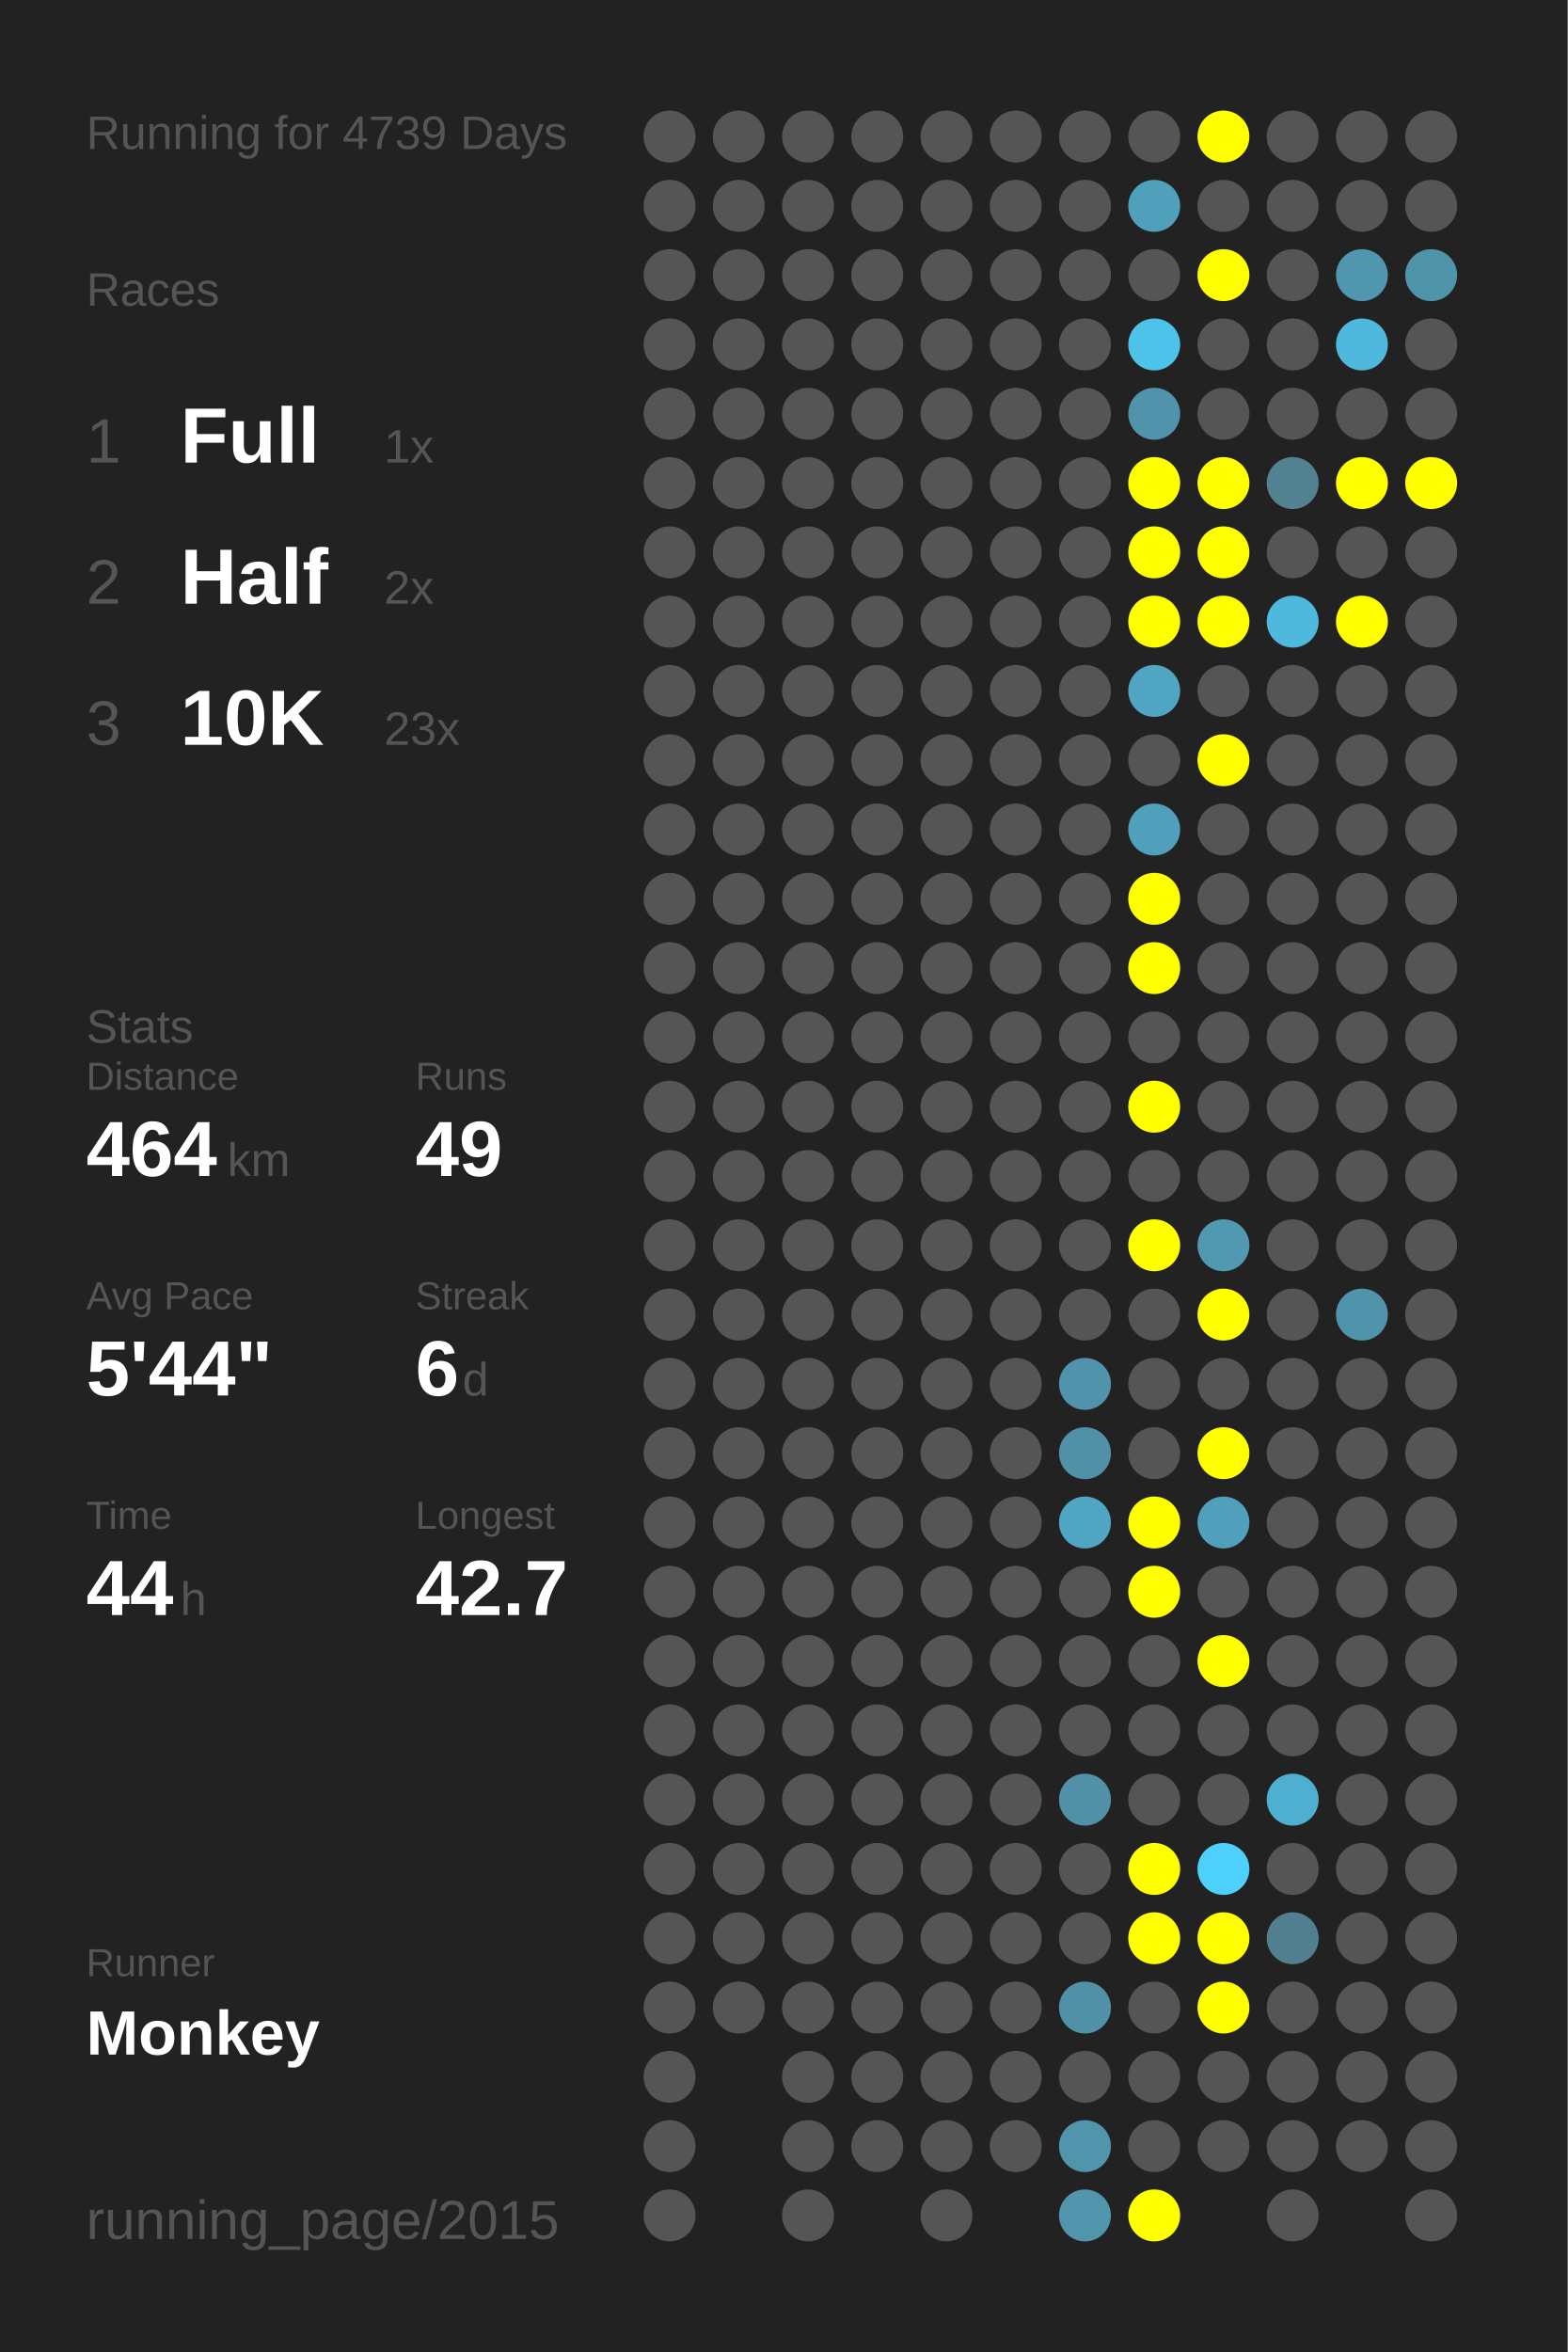
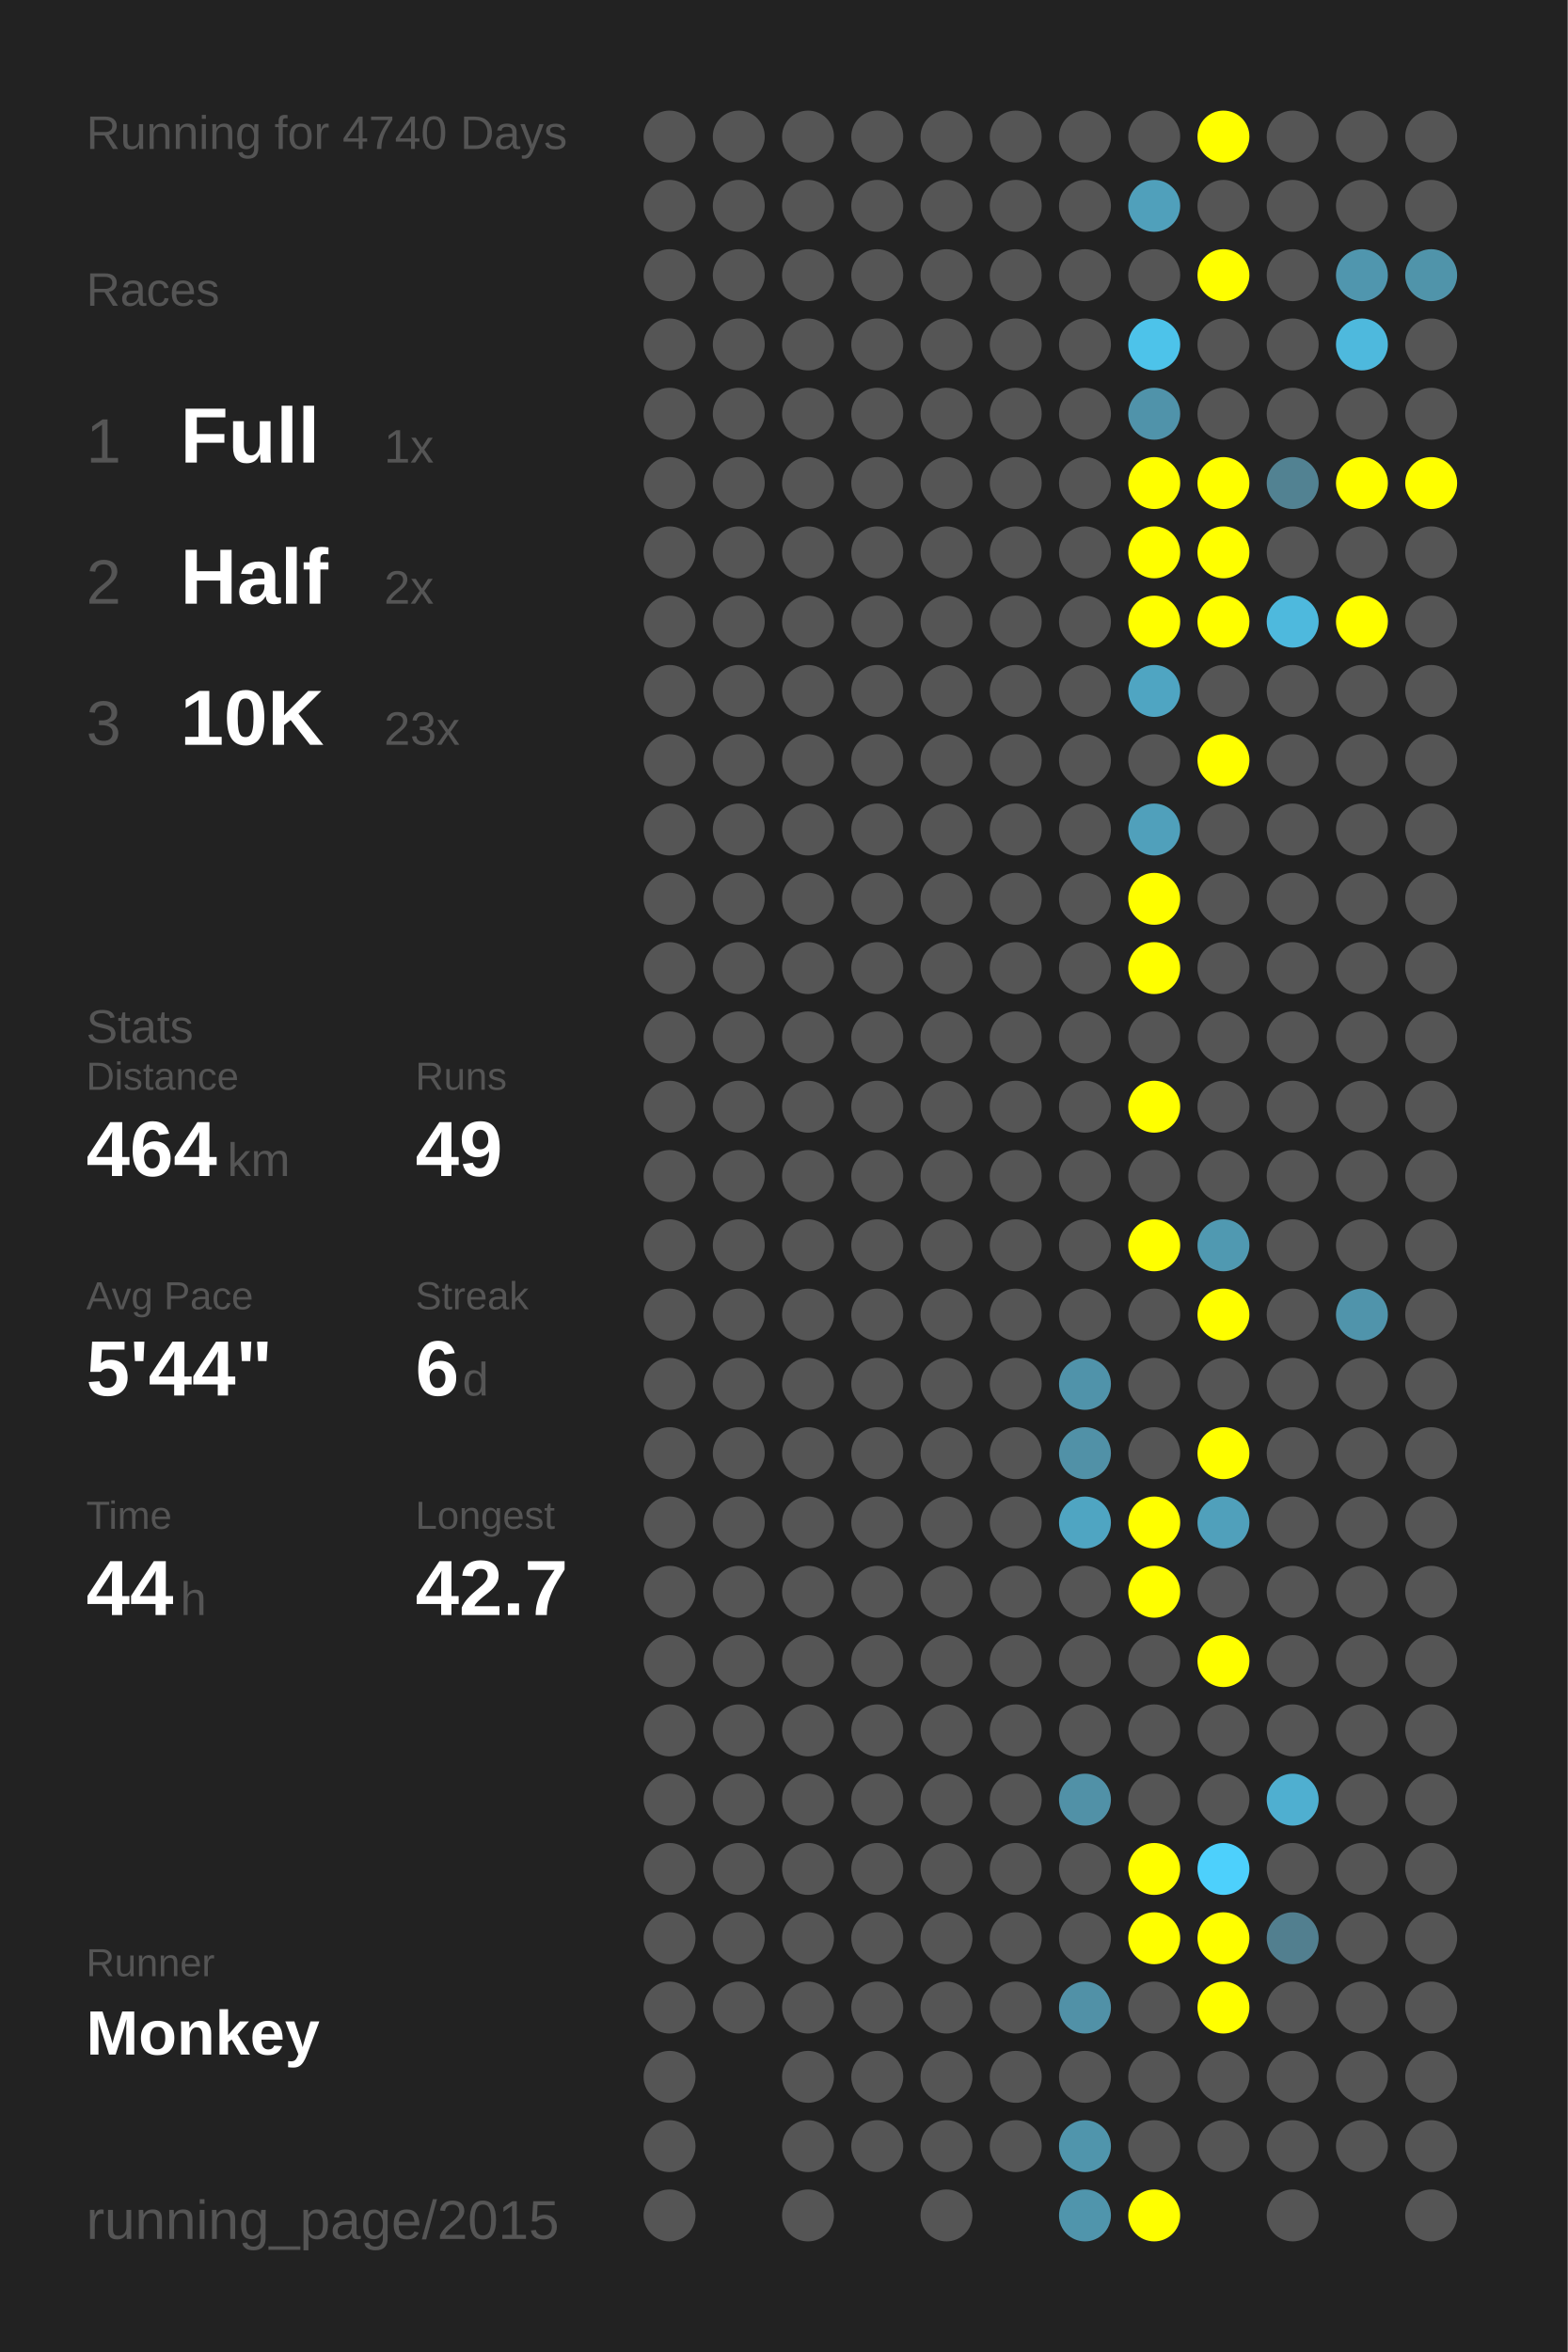
<svg xmlns="http://www.w3.org/2000/svg" baseProfile="full" height="300mm" version="1.1" viewBox="0,0,200,300" width="200mm">
  <defs />
  <rect fill="#222222" height="300" width="200" x="0" y="0" />
-   <text fill="#555555" style="font-size:6px; font-family:Arial;" x="11" y="19">Running for 4739 Days</text>
+   <text fill="#555555" style="font-size:6px; font-family:Arial;" x="11" y="19">Running for 4740 Days</text>
  <text fill="#555555" style="font-size:6px; font-family:Arial;" x="11" y="39">Races</text>
  <text fill="#555555" style="font-size:8px; font-family:Arial;" x="11" y="59">1</text>
  <text fill="#FFFFFF" style="font-size:10px; font-family:Arial; font-weight:bold;" x="23" y="59">Full</text>
  <text fill="#555555" style="font-size:6px; font-family:Arial;" x="49" y="59">1x</text>
  <text fill="#555555" style="font-size:8px; font-family:Arial;" x="11" y="77">2</text>
  <text fill="#FFFFFF" style="font-size:10px; font-family:Arial; font-weight:bold;" x="23" y="77">Half</text>
  <text fill="#555555" style="font-size:6px; font-family:Arial;" x="49" y="77">2x</text>
  <text fill="#555555" style="font-size:8px; font-family:Arial;" x="11" y="95">3</text>
  <text fill="#FFFFFF" style="font-size:10px; font-family:Arial; font-weight:bold;" x="23" y="95">10K</text>
  <text fill="#555555" style="font-size:6px; font-family:Arial;" x="49" y="95">23x</text>
  <text fill="#555555" style="font-size:6px; font-family:Arial;" x="11" y="133">Stats</text>
  <text fill="#555555" style="font-size:5px; font-family:Arial;" x="11" y="139">Distance</text>
  <text fill="#FFFFFF" style="font-size:10px; font-family:Arial; font-weight:bold;" x="11" y="150">464</text>
  <text fill="#555555" style="font-size:6px; font-family:Arial;" x="29" y="150">km</text>
  <text fill="#555555" style="font-size:5px; font-family:Arial;" x="53" y="139">Runs</text>
  <text fill="#FFFFFF" style="font-size:10px; font-family:Arial; font-weight:bold;" x="53" y="150">49</text>
  <text fill="#555555" style="font-size:5px; font-family:Arial;" x="11" y="167">Avg Pace</text>
  <text fill="#FFFFFF" style="font-size:10px; font-family:Arial; font-weight:bold;" x="11" y="178">5'44"</text>
  <text fill="#555555" style="font-size:5px; font-family:Arial;" x="53" y="167">Streak</text>
  <text fill="#FFFFFF" style="font-size:10px; font-family:Arial; font-weight:bold;" x="53" y="178">6</text>
  <text fill="#555555" style="font-size:6px; font-family:Arial;" x="59" y="178">d</text>
  <text fill="#555555" style="font-size:5px; font-family:Arial;" x="11" y="195">Time</text>
  <text fill="#FFFFFF" style="font-size:10px; font-family:Arial; font-weight:bold;" x="11" y="206">44</text>
  <text fill="#555555" style="font-size:6px; font-family:Arial;" x="23" y="206">h</text>
  <text fill="#555555" style="font-size:5px; font-family:Arial;" x="53" y="195">Longest</text>
  <text fill="#FFFFFF" style="font-size:10px; font-family:Arial; font-weight:bold;" x="53" y="206">42.7</text>
  <text fill="#555555" style="font-size:5px; font-family:Arial;" x="11" y="252.065">Runner</text>
  <text fill="#FFFFFF" style="font-size:8px; font-family:Arial; font-weight:bold;" x="11" y="262.065">Monkey</text>
  <text fill="#555555" style="font-size:7px; font-family:Arial;" x="11" y="285.581">running_page/2015</text>
  <circle cx="85.417" cy="17.419" fill="#555555" r="3.312" />
  <circle cx="85.417" cy="26.258" fill="#555555" r="3.312" />
  <circle cx="85.417" cy="35.097" fill="#555555" r="3.312" />
  <circle cx="85.417" cy="43.935" fill="#555555" r="3.312" />
  <circle cx="85.417" cy="52.774" fill="#555555" r="3.312" />
  <circle cx="85.417" cy="61.613" fill="#555555" r="3.312" />
  <circle cx="85.417" cy="70.452" fill="#555555" r="3.312" />
  <circle cx="85.417" cy="79.29" fill="#555555" r="3.312" />
  <circle cx="85.417" cy="88.129" fill="#555555" r="3.312" />
  <circle cx="85.417" cy="96.968" fill="#555555" r="3.312" />
  <circle cx="85.417" cy="105.806" fill="#555555" r="3.312" />
  <circle cx="85.417" cy="114.645" fill="#555555" r="3.312" />
  <circle cx="85.417" cy="123.484" fill="#555555" r="3.312" />
  <circle cx="85.417" cy="132.323" fill="#555555" r="3.312" />
  <circle cx="85.417" cy="141.161" fill="#555555" r="3.312" />
  <circle cx="85.417" cy="150" fill="#555555" r="3.312" />
  <circle cx="85.417" cy="158.839" fill="#555555" r="3.312" />
  <circle cx="85.417" cy="167.677" fill="#555555" r="3.312" />
  <circle cx="85.417" cy="176.516" fill="#555555" r="3.312" />
  <circle cx="85.417" cy="185.355" fill="#555555" r="3.312" />
  <circle cx="85.417" cy="194.194" fill="#555555" r="3.312" />
  <circle cx="85.417" cy="203.032" fill="#555555" r="3.312" />
  <circle cx="85.417" cy="211.871" fill="#555555" r="3.312" />
  <circle cx="85.417" cy="220.71" fill="#555555" r="3.312" />
  <circle cx="85.417" cy="229.548" fill="#555555" r="3.312" />
  <circle cx="85.417" cy="238.387" fill="#555555" r="3.312" />
  <circle cx="85.417" cy="247.226" fill="#555555" r="3.312" />
  <circle cx="85.417" cy="256.065" fill="#555555" r="3.312" />
  <circle cx="85.417" cy="264.903" fill="#555555" r="3.312" />
  <circle cx="85.417" cy="273.742" fill="#555555" r="3.312" />
  <circle cx="85.417" cy="282.581" fill="#555555" r="3.312" />
  <circle cx="94.25" cy="17.419" fill="#555555" r="3.312" />
  <circle cx="94.25" cy="26.258" fill="#555555" r="3.312" />
  <circle cx="94.25" cy="35.097" fill="#555555" r="3.312" />
  <circle cx="94.25" cy="43.935" fill="#555555" r="3.312" />
  <circle cx="94.25" cy="52.774" fill="#555555" r="3.312" />
  <circle cx="94.25" cy="61.613" fill="#555555" r="3.312" />
  <circle cx="94.25" cy="70.452" fill="#555555" r="3.312" />
  <circle cx="94.25" cy="79.29" fill="#555555" r="3.312" />
  <circle cx="94.25" cy="88.129" fill="#555555" r="3.312" />
  <circle cx="94.25" cy="96.968" fill="#555555" r="3.312" />
  <circle cx="94.25" cy="105.806" fill="#555555" r="3.312" />
  <circle cx="94.25" cy="114.645" fill="#555555" r="3.312" />
  <circle cx="94.25" cy="123.484" fill="#555555" r="3.312" />
  <circle cx="94.25" cy="132.323" fill="#555555" r="3.312" />
  <circle cx="94.25" cy="141.161" fill="#555555" r="3.312" />
  <circle cx="94.25" cy="150" fill="#555555" r="3.312" />
  <circle cx="94.25" cy="158.839" fill="#555555" r="3.312" />
  <circle cx="94.25" cy="167.677" fill="#555555" r="3.312" />
  <circle cx="94.25" cy="176.516" fill="#555555" r="3.312" />
  <circle cx="94.25" cy="185.355" fill="#555555" r="3.312" />
  <circle cx="94.25" cy="194.194" fill="#555555" r="3.312" />
  <circle cx="94.25" cy="203.032" fill="#555555" r="3.312" />
  <circle cx="94.25" cy="211.871" fill="#555555" r="3.312" />
  <circle cx="94.25" cy="220.71" fill="#555555" r="3.312" />
  <circle cx="94.25" cy="229.548" fill="#555555" r="3.312" />
  <circle cx="94.25" cy="238.387" fill="#555555" r="3.312" />
  <circle cx="94.25" cy="247.226" fill="#555555" r="3.312" />
  <circle cx="94.25" cy="256.065" fill="#555555" r="3.312" />
  <circle cx="103.083" cy="17.419" fill="#555555" r="3.312" />
  <circle cx="103.083" cy="26.258" fill="#555555" r="3.312" />
  <circle cx="103.083" cy="35.097" fill="#555555" r="3.312" />
  <circle cx="103.083" cy="43.935" fill="#555555" r="3.312" />
  <circle cx="103.083" cy="52.774" fill="#555555" r="3.312" />
  <circle cx="103.083" cy="61.613" fill="#555555" r="3.312" />
  <circle cx="103.083" cy="70.452" fill="#555555" r="3.312" />
  <circle cx="103.083" cy="79.29" fill="#555555" r="3.312" />
  <circle cx="103.083" cy="88.129" fill="#555555" r="3.312" />
  <circle cx="103.083" cy="96.968" fill="#555555" r="3.312" />
  <circle cx="103.083" cy="105.806" fill="#555555" r="3.312" />
  <circle cx="103.083" cy="114.645" fill="#555555" r="3.312" />
  <circle cx="103.083" cy="123.484" fill="#555555" r="3.312" />
  <circle cx="103.083" cy="132.323" fill="#555555" r="3.312" />
  <circle cx="103.083" cy="141.161" fill="#555555" r="3.312" />
  <circle cx="103.083" cy="150" fill="#555555" r="3.312" />
  <circle cx="103.083" cy="158.839" fill="#555555" r="3.312" />
  <circle cx="103.083" cy="167.677" fill="#555555" r="3.312" />
  <circle cx="103.083" cy="176.516" fill="#555555" r="3.312" />
  <circle cx="103.083" cy="185.355" fill="#555555" r="3.312" />
  <circle cx="103.083" cy="194.194" fill="#555555" r="3.312" />
  <circle cx="103.083" cy="203.032" fill="#555555" r="3.312" />
  <circle cx="103.083" cy="211.871" fill="#555555" r="3.312" />
  <circle cx="103.083" cy="220.71" fill="#555555" r="3.312" />
  <circle cx="103.083" cy="229.548" fill="#555555" r="3.312" />
  <circle cx="103.083" cy="238.387" fill="#555555" r="3.312" />
  <circle cx="103.083" cy="247.226" fill="#555555" r="3.312" />
  <circle cx="103.083" cy="256.065" fill="#555555" r="3.312" />
  <circle cx="103.083" cy="264.903" fill="#555555" r="3.312" />
  <circle cx="103.083" cy="273.742" fill="#555555" r="3.312" />
  <circle cx="103.083" cy="282.581" fill="#555555" r="3.312" />
  <circle cx="111.917" cy="17.419" fill="#555555" r="3.312" />
  <circle cx="111.917" cy="26.258" fill="#555555" r="3.312" />
  <circle cx="111.917" cy="35.097" fill="#555555" r="3.312" />
  <circle cx="111.917" cy="43.935" fill="#555555" r="3.312" />
  <circle cx="111.917" cy="52.774" fill="#555555" r="3.312" />
  <circle cx="111.917" cy="61.613" fill="#555555" r="3.312" />
  <circle cx="111.917" cy="70.452" fill="#555555" r="3.312" />
  <circle cx="111.917" cy="79.29" fill="#555555" r="3.312" />
  <circle cx="111.917" cy="88.129" fill="#555555" r="3.312" />
  <circle cx="111.917" cy="96.968" fill="#555555" r="3.312" />
  <circle cx="111.917" cy="105.806" fill="#555555" r="3.312" />
  <circle cx="111.917" cy="114.645" fill="#555555" r="3.312" />
  <circle cx="111.917" cy="123.484" fill="#555555" r="3.312" />
  <circle cx="111.917" cy="132.323" fill="#555555" r="3.312" />
  <circle cx="111.917" cy="141.161" fill="#555555" r="3.312" />
  <circle cx="111.917" cy="150" fill="#555555" r="3.312" />
  <circle cx="111.917" cy="158.839" fill="#555555" r="3.312" />
  <circle cx="111.917" cy="167.677" fill="#555555" r="3.312" />
  <circle cx="111.917" cy="176.516" fill="#555555" r="3.312" />
  <circle cx="111.917" cy="185.355" fill="#555555" r="3.312" />
  <circle cx="111.917" cy="194.194" fill="#555555" r="3.312" />
  <circle cx="111.917" cy="203.032" fill="#555555" r="3.312" />
  <circle cx="111.917" cy="211.871" fill="#555555" r="3.312" />
  <circle cx="111.917" cy="220.71" fill="#555555" r="3.312" />
  <circle cx="111.917" cy="229.548" fill="#555555" r="3.312" />
  <circle cx="111.917" cy="238.387" fill="#555555" r="3.312" />
  <circle cx="111.917" cy="247.226" fill="#555555" r="3.312" />
  <circle cx="111.917" cy="256.065" fill="#555555" r="3.312" />
  <circle cx="111.917" cy="264.903" fill="#555555" r="3.312" />
  <circle cx="111.917" cy="273.742" fill="#555555" r="3.312" />
  <circle cx="120.75" cy="17.419" fill="#555555" r="3.312" />
  <circle cx="120.75" cy="26.258" fill="#555555" r="3.312" />
  <circle cx="120.75" cy="35.097" fill="#555555" r="3.312" />
  <circle cx="120.75" cy="43.935" fill="#555555" r="3.312" />
  <circle cx="120.75" cy="52.774" fill="#555555" r="3.312" />
  <circle cx="120.75" cy="61.613" fill="#555555" r="3.312" />
  <circle cx="120.75" cy="70.452" fill="#555555" r="3.312" />
  <circle cx="120.75" cy="79.29" fill="#555555" r="3.312" />
  <circle cx="120.75" cy="88.129" fill="#555555" r="3.312" />
  <circle cx="120.75" cy="96.968" fill="#555555" r="3.312" />
  <circle cx="120.75" cy="105.806" fill="#555555" r="3.312" />
  <circle cx="120.75" cy="114.645" fill="#555555" r="3.312" />
  <circle cx="120.75" cy="123.484" fill="#555555" r="3.312" />
  <circle cx="120.75" cy="132.323" fill="#555555" r="3.312" />
  <circle cx="120.75" cy="141.161" fill="#555555" r="3.312" />
  <circle cx="120.75" cy="150" fill="#555555" r="3.312" />
  <circle cx="120.75" cy="158.839" fill="#555555" r="3.312" />
  <circle cx="120.75" cy="167.677" fill="#555555" r="3.312" />
  <circle cx="120.75" cy="176.516" fill="#555555" r="3.312" />
  <circle cx="120.75" cy="185.355" fill="#555555" r="3.312" />
  <circle cx="120.75" cy="194.194" fill="#555555" r="3.312" />
  <circle cx="120.75" cy="203.032" fill="#555555" r="3.312" />
  <circle cx="120.75" cy="211.871" fill="#555555" r="3.312" />
  <circle cx="120.75" cy="220.71" fill="#555555" r="3.312" />
  <circle cx="120.75" cy="229.548" fill="#555555" r="3.312" />
  <circle cx="120.75" cy="238.387" fill="#555555" r="3.312" />
  <circle cx="120.75" cy="247.226" fill="#555555" r="3.312" />
  <circle cx="120.75" cy="256.065" fill="#555555" r="3.312" />
  <circle cx="120.75" cy="264.903" fill="#555555" r="3.312" />
  <circle cx="120.75" cy="273.742" fill="#555555" r="3.312" />
  <circle cx="120.75" cy="282.581" fill="#555555" r="3.312" />
  <circle cx="129.583" cy="17.419" fill="#555555" r="3.312" />
  <circle cx="129.583" cy="26.258" fill="#555555" r="3.312" />
  <circle cx="129.583" cy="35.097" fill="#555555" r="3.312" />
  <circle cx="129.583" cy="43.935" fill="#555555" r="3.312" />
  <circle cx="129.583" cy="52.774" fill="#555555" r="3.312" />
  <circle cx="129.583" cy="61.613" fill="#555555" r="3.312" />
  <circle cx="129.583" cy="70.452" fill="#555555" r="3.312" />
  <circle cx="129.583" cy="79.29" fill="#555555" r="3.312" />
  <circle cx="129.583" cy="88.129" fill="#555555" r="3.312" />
  <circle cx="129.583" cy="96.968" fill="#555555" r="3.312" />
  <circle cx="129.583" cy="105.806" fill="#555555" r="3.312" />
  <circle cx="129.583" cy="114.645" fill="#555555" r="3.312" />
  <circle cx="129.583" cy="123.484" fill="#555555" r="3.312" />
  <circle cx="129.583" cy="132.323" fill="#555555" r="3.312" />
  <circle cx="129.583" cy="141.161" fill="#555555" r="3.312" />
  <circle cx="129.583" cy="150" fill="#555555" r="3.312" />
  <circle cx="129.583" cy="158.839" fill="#555555" r="3.312" />
  <circle cx="129.583" cy="167.677" fill="#555555" r="3.312" />
  <circle cx="129.583" cy="176.516" fill="#555555" r="3.312" />
  <circle cx="129.583" cy="185.355" fill="#555555" r="3.312" />
  <circle cx="129.583" cy="194.194" fill="#555555" r="3.312" />
  <circle cx="129.583" cy="203.032" fill="#555555" r="3.312" />
  <circle cx="129.583" cy="211.871" fill="#555555" r="3.312" />
  <circle cx="129.583" cy="220.71" fill="#555555" r="3.312" />
  <circle cx="129.583" cy="229.548" fill="#555555" r="3.312" />
  <circle cx="129.583" cy="238.387" fill="#555555" r="3.312" />
  <circle cx="129.583" cy="247.226" fill="#555555" r="3.312" />
  <circle cx="129.583" cy="256.065" fill="#555555" r="3.312" />
  <circle cx="129.583" cy="264.903" fill="#555555" r="3.312" />
  <circle cx="129.583" cy="273.742" fill="#555555" r="3.312" />
  <circle cx="138.417" cy="17.419" fill="#555555" r="3.312" />
  <circle cx="138.417" cy="26.258" fill="#555555" r="3.312" />
  <circle cx="138.417" cy="35.097" fill="#555555" r="3.312" />
  <circle cx="138.417" cy="43.935" fill="#555555" r="3.312" />
  <circle cx="138.417" cy="52.774" fill="#555555" r="3.312" />
  <circle cx="138.417" cy="61.613" fill="#555555" r="3.312" />
  <circle cx="138.417" cy="70.452" fill="#555555" r="3.312" />
  <circle cx="138.417" cy="79.29" fill="#555555" r="3.312" />
  <circle cx="138.417" cy="88.129" fill="#555555" r="3.312" />
  <circle cx="138.417" cy="96.968" fill="#555555" r="3.312" />
  <circle cx="138.417" cy="105.806" fill="#555555" r="3.312" />
  <circle cx="138.417" cy="114.645" fill="#555555" r="3.312" />
  <circle cx="138.417" cy="123.484" fill="#555555" r="3.312" />
  <circle cx="138.417" cy="132.323" fill="#555555" r="3.312" />
  <circle cx="138.417" cy="141.161" fill="#555555" r="3.312" />
  <circle cx="138.417" cy="150" fill="#555555" r="3.312" />
  <circle cx="138.417" cy="158.839" fill="#555555" r="3.312" />
  <circle cx="138.417" cy="167.677" fill="#555555" r="3.312" />
  <circle cx="138.417" cy="176.516" fill="#5093aa" r="3.312" />
  <circle cx="138.417" cy="185.355" fill="#5191a7" r="3.312" />
  <circle cx="138.417" cy="194.194" fill="#4fa5c2" r="3.312" />
  <circle cx="138.417" cy="203.032" fill="#555555" r="3.312" />
  <circle cx="138.417" cy="211.871" fill="#555555" r="3.312" />
  <circle cx="138.417" cy="220.71" fill="#555555" r="3.312" />
  <circle cx="138.417" cy="229.548" fill="#5191a7" r="3.312" />
  <circle cx="138.417" cy="238.387" fill="#555555" r="3.312" />
  <circle cx="138.417" cy="247.226" fill="#555555" r="3.312" />
  <circle cx="138.417" cy="256.065" fill="#5191a7" r="3.312" />
  <circle cx="138.417" cy="264.903" fill="#555555" r="3.312" />
  <circle cx="138.417" cy="273.742" fill="#5095ac" r="3.312" />
  <circle cx="138.417" cy="282.581" fill="#5095ac" r="3.312" />
  <circle cx="147.25" cy="17.419" fill="#555555" r="3.312" />
  <circle cx="147.25" cy="26.258" fill="#50a0bb" r="3.312" />
  <circle cx="147.25" cy="35.097" fill="#555555" r="3.312" />
  <circle cx="147.25" cy="43.935" fill="#4dc3ea" r="3.312" />
  <circle cx="147.25" cy="52.774" fill="#5093aa" r="3.312" />
  <circle cx="147.25" cy="61.613" fill="#FFFF00" r="3.312" />
  <circle cx="147.25" cy="70.452" fill="#FFFF00" r="3.312" />
  <circle cx="147.25" cy="79.29" fill="#FFFF00" r="3.312" />
  <circle cx="147.25" cy="88.129" fill="#4fa5c2" r="3.312" />
  <circle cx="147.25" cy="96.968" fill="#555555" r="3.312" />
  <circle cx="147.25" cy="105.806" fill="#50a0bb" r="3.312" />
  <circle cx="147.25" cy="114.645" fill="#FFFF00" r="3.312" />
  <circle cx="147.25" cy="123.484" fill="#FFFF00" r="3.312" />
  <circle cx="147.25" cy="132.323" fill="#555555" r="3.312" />
  <circle cx="147.25" cy="141.161" fill="#FFFF00" r="3.312" />
  <circle cx="147.25" cy="150" fill="#555555" r="3.312" />
  <circle cx="147.25" cy="158.839" fill="#FFFF00" r="3.312" />
  <circle cx="147.25" cy="167.677" fill="#555555" r="3.312" />
  <circle cx="147.25" cy="176.516" fill="#555555" r="3.312" />
  <circle cx="147.25" cy="185.355" fill="#555555" r="3.312" />
  <circle cx="147.25" cy="194.194" fill="#FFFF00" r="3.312" />
  <circle cx="147.25" cy="203.032" fill="#FFFF00" r="3.312" />
  <circle cx="147.25" cy="211.871" fill="#555555" r="3.312" />
  <circle cx="147.25" cy="220.71" fill="#555555" r="3.312" />
  <circle cx="147.25" cy="229.548" fill="#555555" r="3.312" />
  <circle cx="147.25" cy="238.387" fill="#FFFF00" r="3.312" />
  <circle cx="147.25" cy="247.226" fill="#FFFF00" r="3.312" />
  <circle cx="147.25" cy="256.065" fill="#555555" r="3.312" />
  <circle cx="147.25" cy="264.903" fill="#555555" r="3.312" />
  <circle cx="147.25" cy="273.742" fill="#555555" r="3.312" />
  <circle cx="147.25" cy="282.581" fill="#FFFF00" r="3.312" />
  <circle cx="156.083" cy="17.419" fill="#FFFF00" r="3.312" />
  <circle cx="156.083" cy="26.258" fill="#555555" r="3.312" />
  <circle cx="156.083" cy="35.097" fill="#FFFF00" r="3.312" />
  <circle cx="156.083" cy="43.935" fill="#555555" r="3.312" />
  <circle cx="156.083" cy="52.774" fill="#555555" r="3.312" />
  <circle cx="156.083" cy="61.613" fill="#FFFF00" r="3.312" />
  <circle cx="156.083" cy="70.452" fill="#FFFF00" r="3.312" />
  <circle cx="156.083" cy="79.29" fill="#FFFF00" r="3.312" />
  <circle cx="156.083" cy="88.129" fill="#555555" r="3.312" />
  <circle cx="156.083" cy="96.968" fill="#FFFF00" r="3.312" />
  <circle cx="156.083" cy="105.806" fill="#555555" r="3.312" />
  <circle cx="156.083" cy="114.645" fill="#555555" r="3.312" />
  <circle cx="156.083" cy="123.484" fill="#555555" r="3.312" />
  <circle cx="156.083" cy="132.323" fill="#555555" r="3.312" />
  <circle cx="156.083" cy="141.161" fill="#555555" r="3.312" />
  <circle cx="156.083" cy="150" fill="#555555" r="3.312" />
  <circle cx="156.083" cy="158.839" fill="#5099b1" r="3.312" />
  <circle cx="156.083" cy="167.677" fill="#FFFF00" r="3.312" />
  <circle cx="156.083" cy="176.516" fill="#555555" r="3.312" />
  <circle cx="156.083" cy="185.355" fill="#FFFF00" r="3.312" />
  <circle cx="156.083" cy="194.194" fill="#50a0bb" r="3.312" />
  <circle cx="156.083" cy="203.032" fill="#555555" r="3.312" />
  <circle cx="156.083" cy="211.871" fill="#FFFF00" r="3.312" />
  <circle cx="156.083" cy="220.71" fill="#555555" r="3.312" />
  <circle cx="156.083" cy="229.548" fill="#555555" r="3.312" />
  <circle cx="156.083" cy="238.387" fill="#4dd0fc" r="3.312" />
  <circle cx="156.083" cy="247.226" fill="#FFFF00" r="3.312" />
  <circle cx="156.083" cy="256.065" fill="#FFFF00" r="3.312" />
  <circle cx="156.083" cy="264.903" fill="#555555" r="3.312" />
  <circle cx="156.083" cy="273.742" fill="#555555" r="3.312" />
  <circle cx="164.917" cy="17.419" fill="#555555" r="3.312" />
  <circle cx="164.917" cy="26.258" fill="#555555" r="3.312" />
  <circle cx="164.917" cy="35.097" fill="#555555" r="3.312" />
  <circle cx="164.917" cy="43.935" fill="#555555" r="3.312" />
  <circle cx="164.917" cy="52.774" fill="#555555" r="3.312" />
  <circle cx="164.917" cy="61.613" fill="#528292" r="3.312" />
  <circle cx="164.917" cy="70.452" fill="#555555" r="3.312" />
  <circle cx="164.917" cy="79.29" fill="#4eb9dd" r="3.312" />
  <circle cx="164.917" cy="88.129" fill="#555555" r="3.312" />
  <circle cx="164.917" cy="96.968" fill="#555555" r="3.312" />
  <circle cx="164.917" cy="105.806" fill="#555555" r="3.312" />
  <circle cx="164.917" cy="114.645" fill="#555555" r="3.312" />
  <circle cx="164.917" cy="123.484" fill="#555555" r="3.312" />
  <circle cx="164.917" cy="132.323" fill="#555555" r="3.312" />
  <circle cx="164.917" cy="141.161" fill="#555555" r="3.312" />
  <circle cx="164.917" cy="150" fill="#555555" r="3.312" />
  <circle cx="164.917" cy="158.839" fill="#555555" r="3.312" />
  <circle cx="164.917" cy="167.677" fill="#555555" r="3.312" />
  <circle cx="164.917" cy="176.516" fill="#555555" r="3.312" />
  <circle cx="164.917" cy="185.355" fill="#555555" r="3.312" />
  <circle cx="164.917" cy="194.194" fill="#555555" r="3.312" />
  <circle cx="164.917" cy="203.032" fill="#555555" r="3.312" />
  <circle cx="164.917" cy="211.871" fill="#555555" r="3.312" />
  <circle cx="164.917" cy="220.71" fill="#555555" r="3.312" />
  <circle cx="164.917" cy="229.548" fill="#4fafd0" r="3.312" />
  <circle cx="164.917" cy="238.387" fill="#555555" r="3.312" />
  <circle cx="164.917" cy="247.226" fill="#527f8f" r="3.312" />
  <circle cx="164.917" cy="256.065" fill="#555555" r="3.312" />
  <circle cx="164.917" cy="264.903" fill="#555555" r="3.312" />
  <circle cx="164.917" cy="273.742" fill="#555555" r="3.312" />
  <circle cx="164.917" cy="282.581" fill="#555555" r="3.312" />
  <circle cx="173.75" cy="17.419" fill="#555555" r="3.312" />
  <circle cx="173.75" cy="26.258" fill="#555555" r="3.312" />
  <circle cx="173.75" cy="35.097" fill="#5096ae" r="3.312" />
  <circle cx="173.75" cy="43.935" fill="#4eb9dd" r="3.312" />
  <circle cx="173.75" cy="52.774" fill="#555555" r="3.312" />
  <circle cx="173.75" cy="61.613" fill="#FFFF00" r="3.312" />
  <circle cx="173.75" cy="70.452" fill="#555555" r="3.312" />
  <circle cx="173.75" cy="79.29" fill="#FFFF00" r="3.312" />
  <circle cx="173.75" cy="88.129" fill="#555555" r="3.312" />
  <circle cx="173.75" cy="96.968" fill="#555555" r="3.312" />
  <circle cx="173.75" cy="105.806" fill="#555555" r="3.312" />
  <circle cx="173.75" cy="114.645" fill="#555555" r="3.312" />
  <circle cx="173.75" cy="123.484" fill="#555555" r="3.312" />
  <circle cx="173.75" cy="132.323" fill="#555555" r="3.312" />
  <circle cx="173.75" cy="141.161" fill="#555555" r="3.312" />
  <circle cx="173.75" cy="150" fill="#555555" r="3.312" />
  <circle cx="173.75" cy="158.839" fill="#555555" r="3.312" />
  <circle cx="173.75" cy="167.677" fill="#5094ab" r="3.312" />
  <circle cx="173.75" cy="176.516" fill="#555555" r="3.312" />
  <circle cx="173.75" cy="185.355" fill="#555555" r="3.312" />
  <circle cx="173.75" cy="194.194" fill="#555555" r="3.312" />
  <circle cx="173.75" cy="203.032" fill="#555555" r="3.312" />
  <circle cx="173.75" cy="211.871" fill="#555555" r="3.312" />
  <circle cx="173.75" cy="220.71" fill="#555555" r="3.312" />
  <circle cx="173.75" cy="229.548" fill="#555555" r="3.312" />
  <circle cx="173.75" cy="238.387" fill="#555555" r="3.312" />
  <circle cx="173.75" cy="247.226" fill="#555555" r="3.312" />
  <circle cx="173.75" cy="256.065" fill="#555555" r="3.312" />
  <circle cx="173.75" cy="264.903" fill="#555555" r="3.312" />
  <circle cx="173.75" cy="273.742" fill="#555555" r="3.312" />
  <circle cx="182.583" cy="17.419" fill="#555555" r="3.312" />
  <circle cx="182.583" cy="26.258" fill="#555555" r="3.312" />
  <circle cx="182.583" cy="35.097" fill="#5094aa" r="3.312" />
  <circle cx="182.583" cy="43.935" fill="#555555" r="3.312" />
  <circle cx="182.583" cy="52.774" fill="#555555" r="3.312" />
  <circle cx="182.583" cy="61.613" fill="#FFFF00" r="3.312" />
  <circle cx="182.583" cy="70.452" fill="#555555" r="3.312" />
  <circle cx="182.583" cy="79.29" fill="#555555" r="3.312" />
  <circle cx="182.583" cy="88.129" fill="#555555" r="3.312" />
  <circle cx="182.583" cy="96.968" fill="#555555" r="3.312" />
  <circle cx="182.583" cy="105.806" fill="#555555" r="3.312" />
  <circle cx="182.583" cy="114.645" fill="#555555" r="3.312" />
  <circle cx="182.583" cy="123.484" fill="#555555" r="3.312" />
  <circle cx="182.583" cy="132.323" fill="#555555" r="3.312" />
  <circle cx="182.583" cy="141.161" fill="#555555" r="3.312" />
  <circle cx="182.583" cy="150" fill="#555555" r="3.312" />
  <circle cx="182.583" cy="158.839" fill="#555555" r="3.312" />
  <circle cx="182.583" cy="167.677" fill="#555555" r="3.312" />
  <circle cx="182.583" cy="176.516" fill="#555555" r="3.312" />
  <circle cx="182.583" cy="185.355" fill="#555555" r="3.312" />
  <circle cx="182.583" cy="194.194" fill="#555555" r="3.312" />
  <circle cx="182.583" cy="203.032" fill="#555555" r="3.312" />
  <circle cx="182.583" cy="211.871" fill="#555555" r="3.312" />
  <circle cx="182.583" cy="220.71" fill="#555555" r="3.312" />
  <circle cx="182.583" cy="229.548" fill="#555555" r="3.312" />
  <circle cx="182.583" cy="238.387" fill="#555555" r="3.312" />
  <circle cx="182.583" cy="247.226" fill="#555555" r="3.312" />
  <circle cx="182.583" cy="256.065" fill="#555555" r="3.312" />
  <circle cx="182.583" cy="264.903" fill="#555555" r="3.312" />
  <circle cx="182.583" cy="273.742" fill="#555555" r="3.312" />
  <circle cx="182.583" cy="282.581" fill="#555555" r="3.312" />
</svg>
